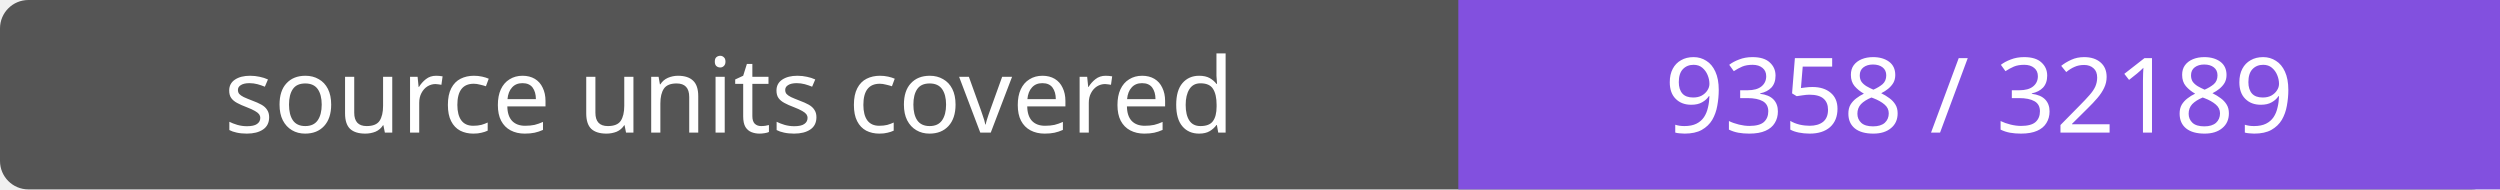
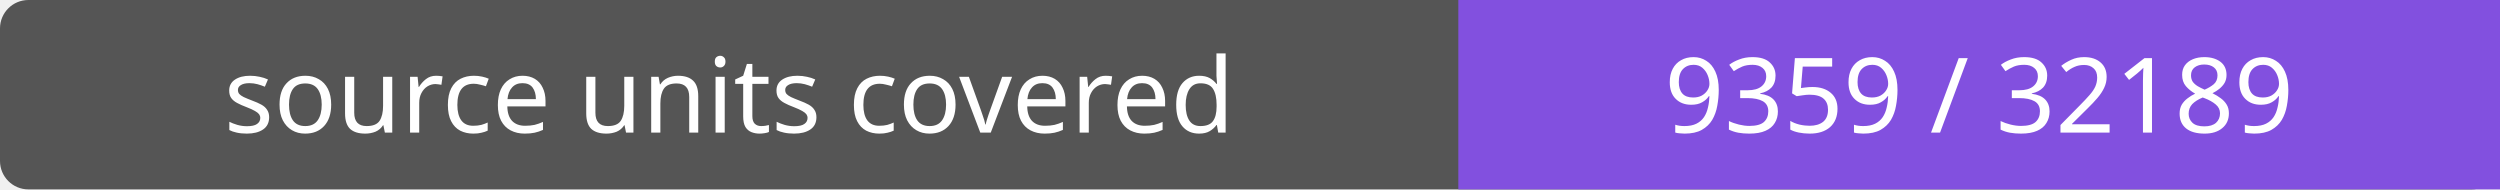
- <svg xmlns="http://www.w3.org/2000/svg" width="264" height="20" role="img" aria-label="source units covered: 9358 / 32189">
+ <svg xmlns="http://www.w3.org/2000/svg" width="264" height="20" role="img" aria-label="source units covered: 9359 / 32189">
  <rect width="264" height="20" rx="3" fill="#555" />
  <path fill="#8250df" d="M154 0h110v20H154z" />
  <g fill="#fff" text-anchor="middle" font-family="Verdana,sans-serif" font-size="11">
    <text x="77.0" y="14">source units covered</text>
-     <text x="209.0" y="14">9358 / 32189</text>
+     <text x="209.0" y="14">9359 / 32189</text>
  </g>
</svg>
